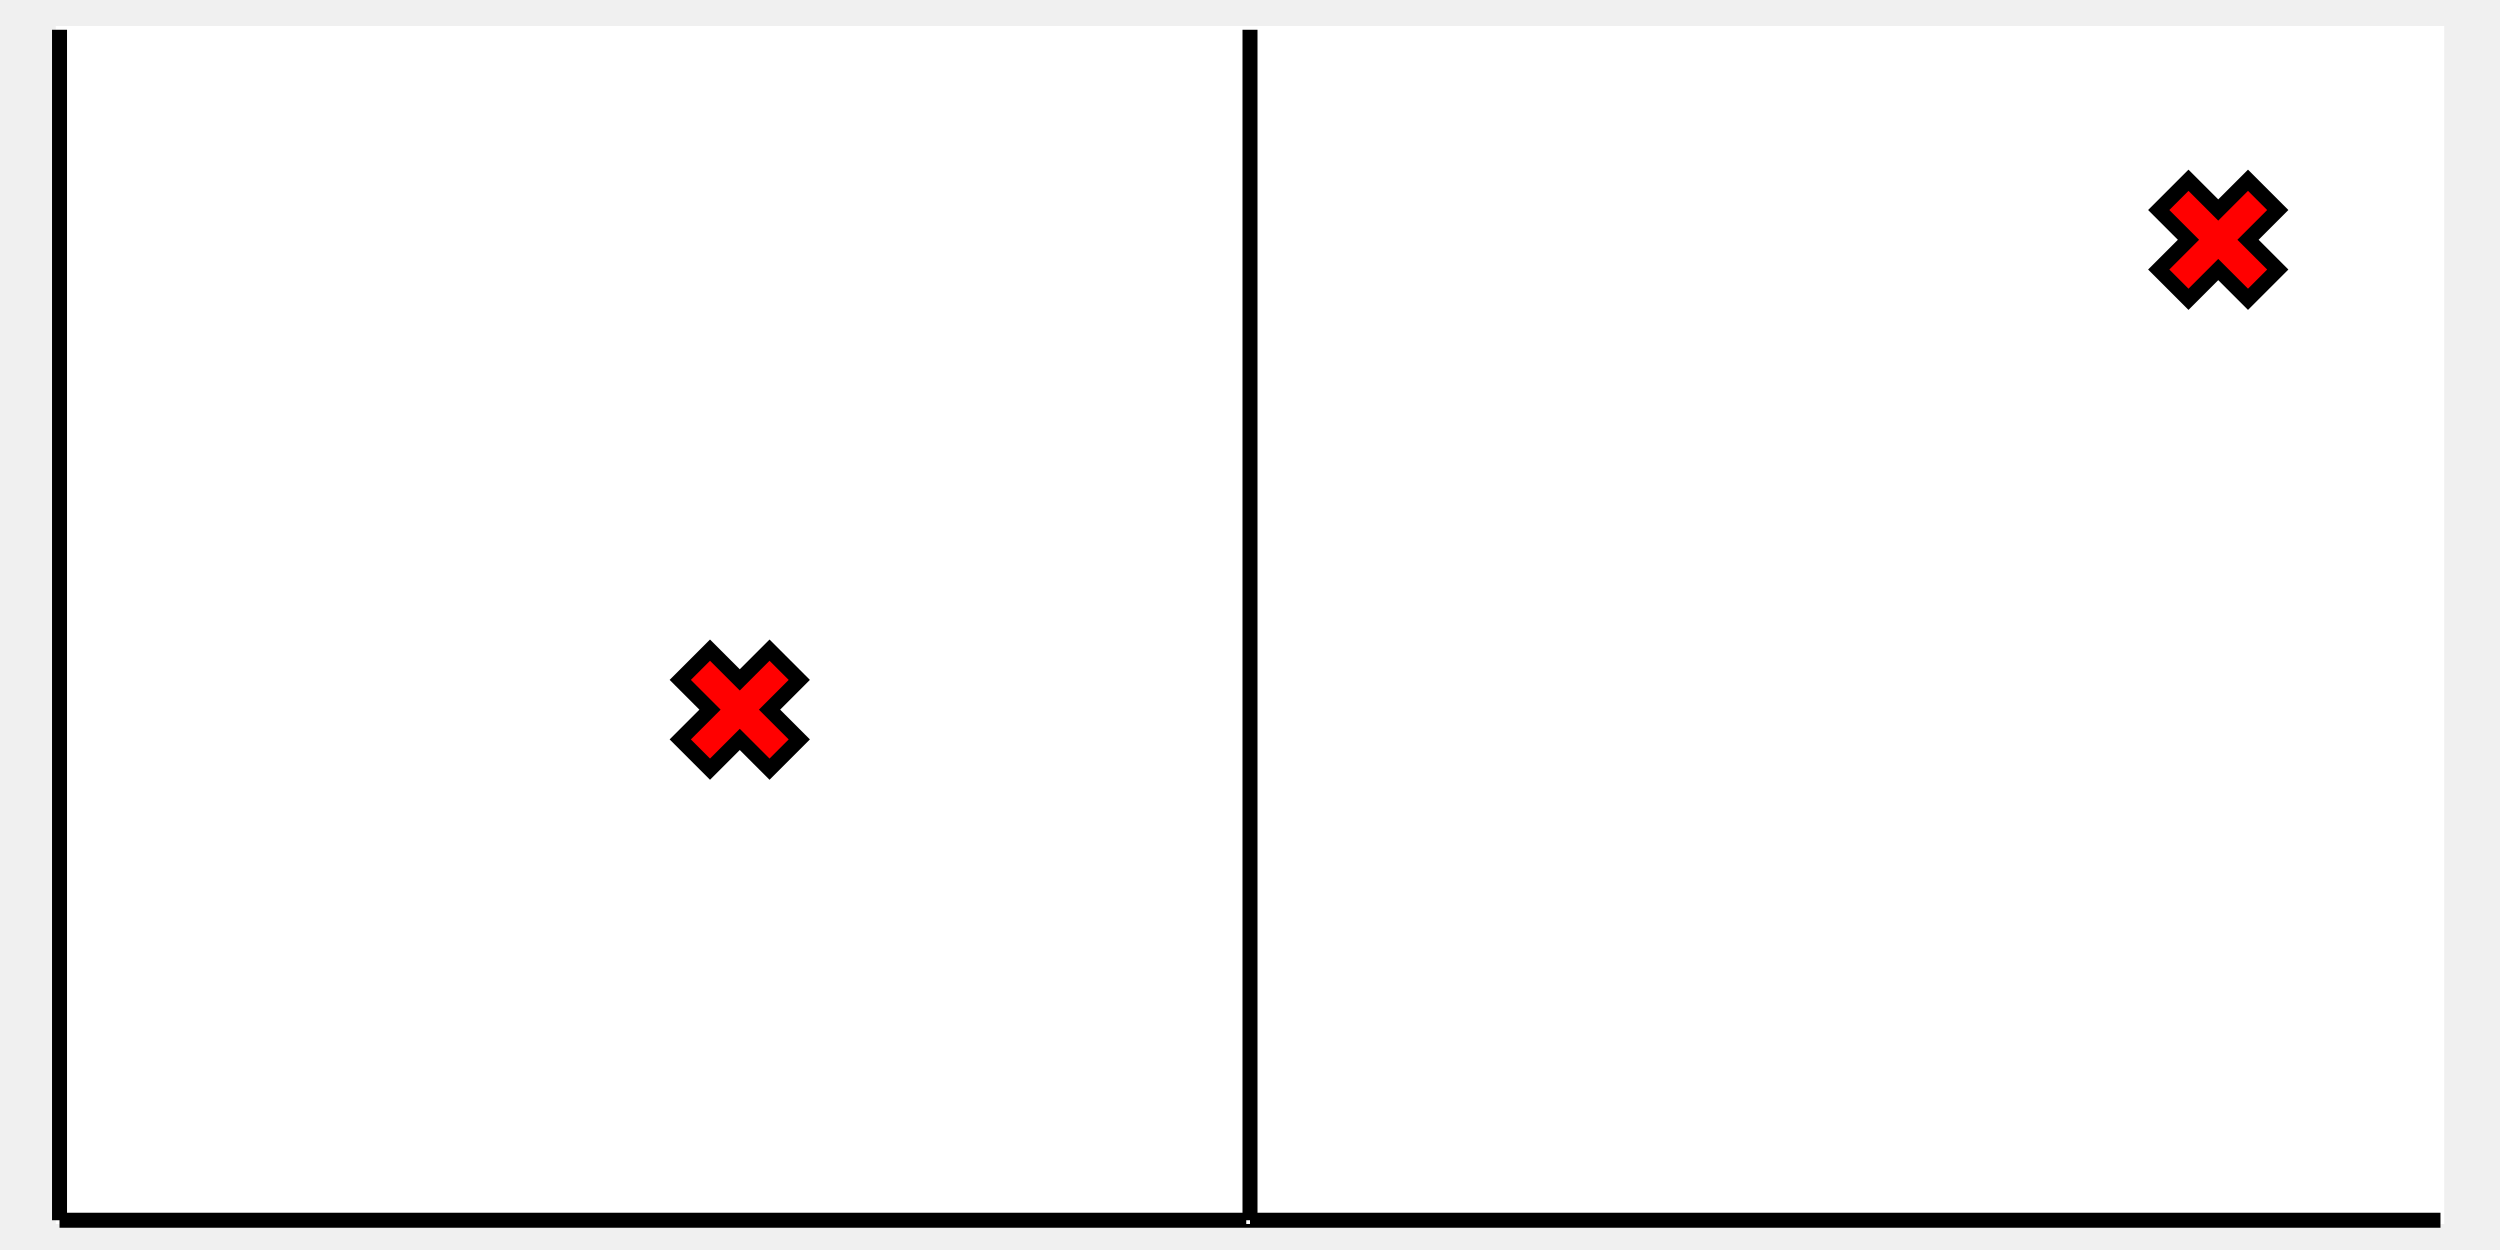
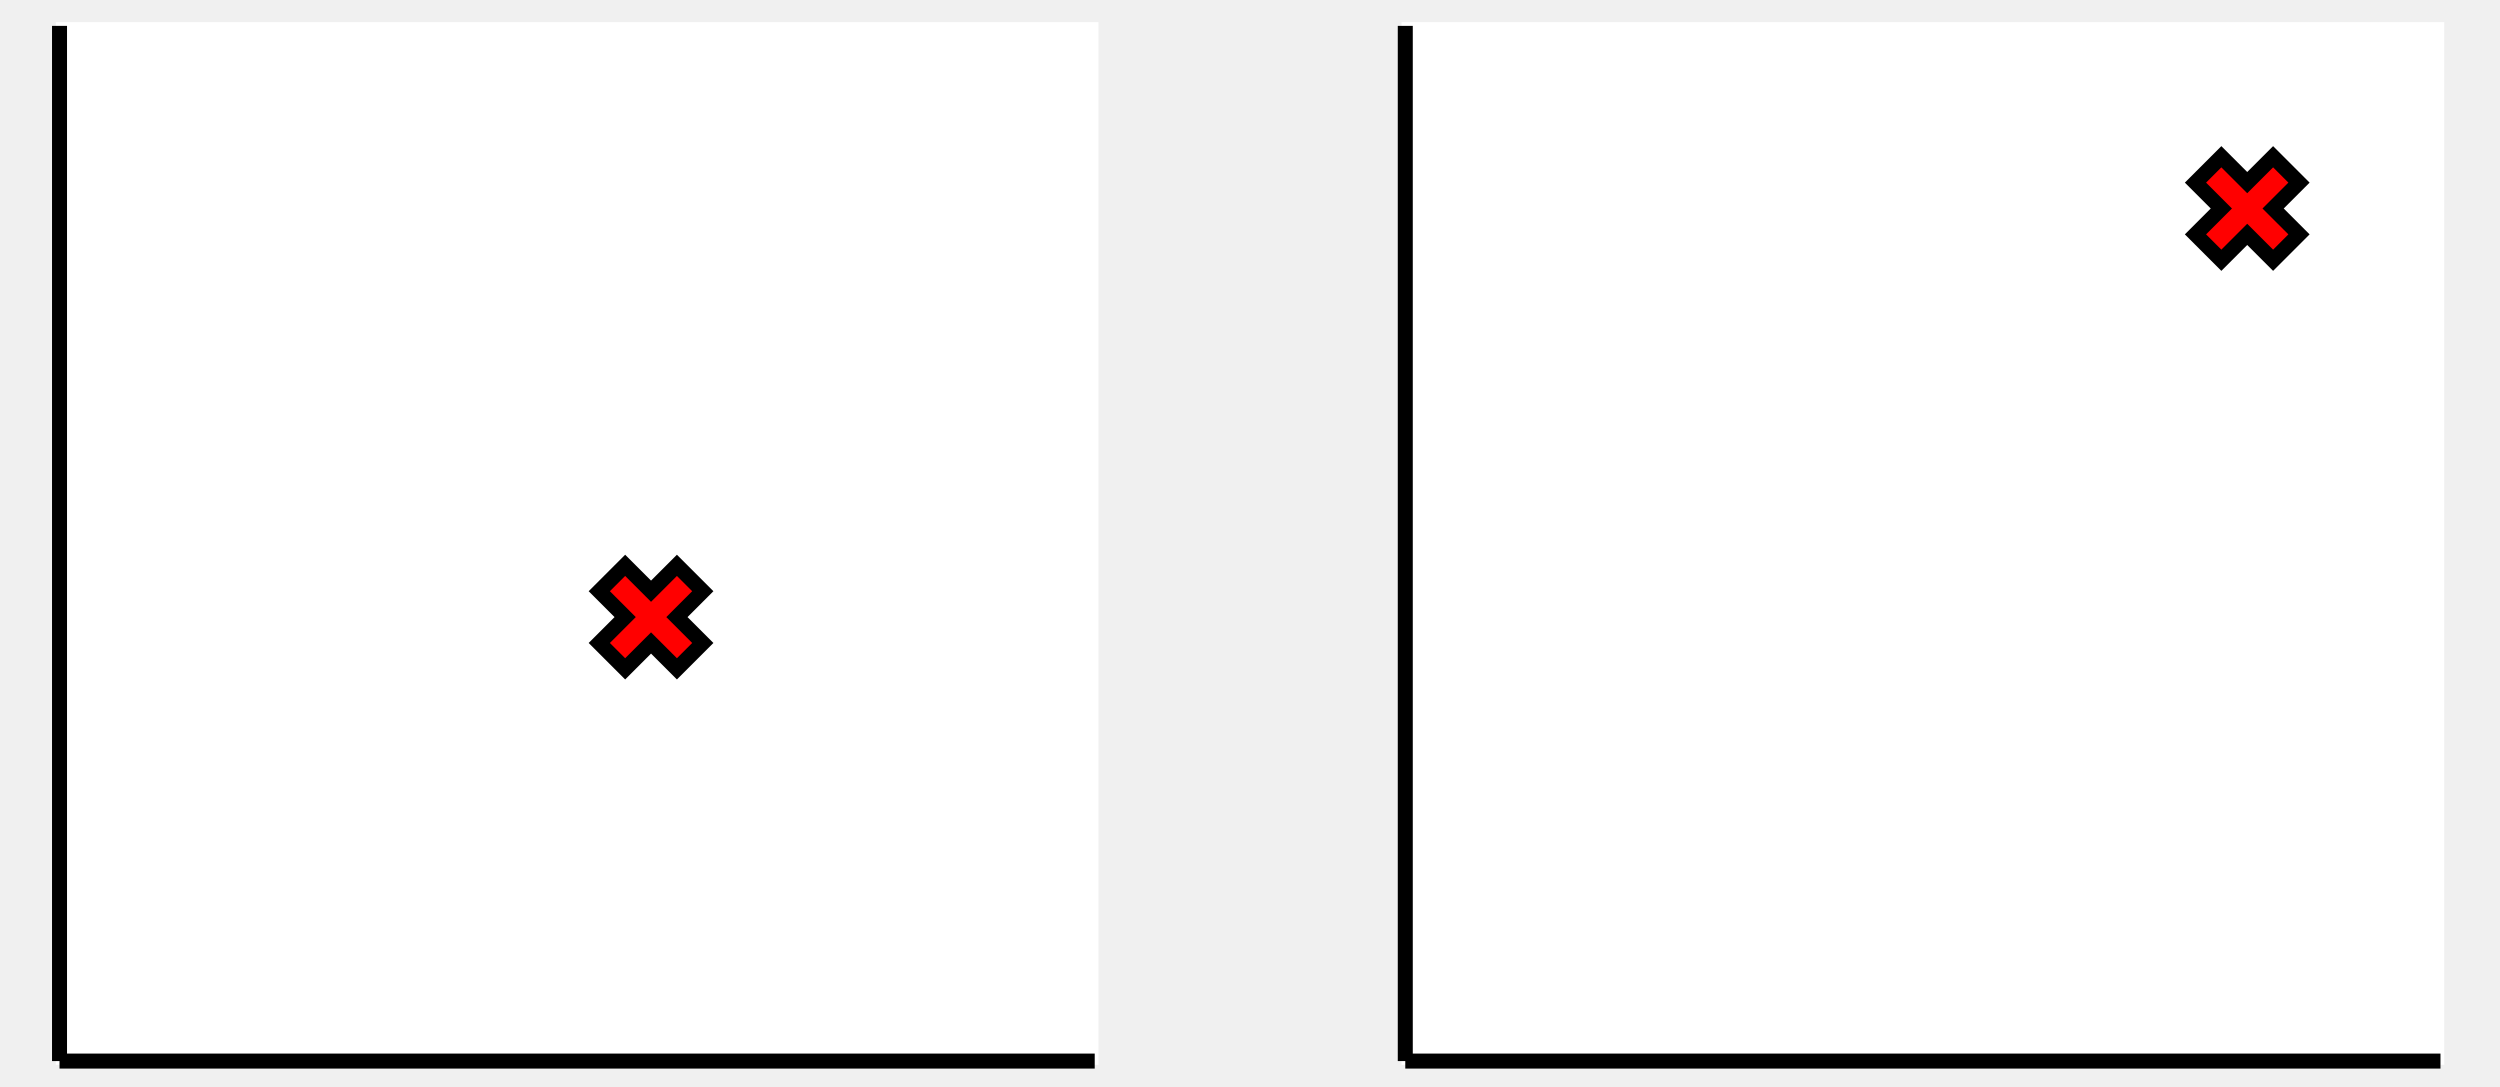
- <svg xmlns="http://www.w3.org/2000/svg" baseProfile="full" height="300" version="1.1" width="600">
+ <svg xmlns="http://www.w3.org/2000/svg" baseProfile="full" height="300" version="1.1" width="690">
  <defs>
    <marker id="arrow" markerHeight="3.5" markerWidth="5" orient="auto" refX="5.0" refY="1.7">
      <polygon points="0,0 5,1.75 0,3.5" />
    </marker>
  </defs>
  <g style="fill:white;">
-     <g transform="matrix(1.0, 0.0, 0.0, 1.0, 300.0, 150.0)">
+     <g transform="matrix(1.0, 0.0, 0.0, 1.0, 345.0, 150.0)">
      <g transform="matrix(285.7143, 0.0, 0.0, 285.7143, 0.0, 0.0)">
        <g>
-           <g transform="matrix(1.0, 0.0, 0.0, 1.0, -1.0, 0.5)">
+           <g transform="matrix(1.0, 0.0, 0.0, 1.0, -1.15, 0.5)">
            <g>
              <g>
                <g>
                  <g>
                    <g>
-                       <g style="fill: #ffffff;stroke: #ffffff;stroke-width: 1.8;" transform="matrix(1.0, 0.0, 0.0, 1.0, 0.0, -1.0)">
+                       <g style="fill: #ffffff;stroke: #ffffff;stroke-width: 2.07;" transform="matrix(1.0, 0.0, 0.0, 1.0, 0.0, -1.0)">
                        <path d="M 0.0 0.0 L 1.0 0.0 L 1.0 1.0 L 0.0 1.0 L 0.0 0.0 Z" style="vector-effect: non-scaling-stroke;" />
                      </g>
                      <g>
-                         <g style="stroke: black;stroke-width: 3.6;" transform="matrix(1.0, 0.0, 0.0, 1.0, 0.0, -1.0)">
+                         <g style="stroke: black;stroke-width: 4.14;" transform="matrix(1.0, 0.0, 0.0, 1.0, 0.0, -1.0)">
                          <path d="M 0.0 0.0 L 0.0 1.0" style="vector-effect: non-scaling-stroke;fill:none;" />
                        </g>
-                         <g style="stroke: black;stroke-width: 3.6;" transform="matrix(1.0, 0.0, 0.0, 1.0, 0.0, 0.0)">
+                         <g style="stroke: black;stroke-width: 4.14;" transform="matrix(1.0, 0.0, 0.0, 1.0, 0.0, 0.0)">
                          <path d="M 0.0 0.0 L 1.0 0.0" style="vector-effect: non-scaling-stroke;fill:none;" />
                        </g>
                      </g>
                    </g>
                    <g />
                  </g>
                  <g>
                    <g />
-                     <g style="fill: #ff0000;stroke: black;stroke-width: 3.6;" transform="matrix(0.025, -0.025, 0.025, 0.025, 0.5214026, -0.4538891)">
+                     <g style="fill: #ff0000;stroke: black;stroke-width: 4.14;" transform="matrix(0.025, -0.025, 0.025, 0.025, 0.5214026, -0.4538891)">
                      <path d="M 0.0 0.0 L 1.0 0.0 L 1.0 1.0 L 2.0 1.0 L 2.0 2.0 L 1.0 2.0 L 1.0 3.0 L 0.0 3.0 L 0.0 2.0 L -1.0 2.0 L -1.0 1.0 L 0.0 1.0 L 0.0 0.0 Z" style="vector-effect: non-scaling-stroke;" />
                    </g>
                  </g>
                </g>
-                 <g transform="matrix(1.0, 0.0, 0.0, 1.0, 1.0, 0.0)">
-                   <g transform="matrix(1.0, -0.0, 0.0, 1.0, 0.0, 0.0)">
-                     <g />
-                   </g>
+                 <g style="stroke: black;stroke-width: 2.07;" transform="matrix(1.0, 0.0, 0.0, 1.0, 1.15, 0.0)">
+                   <g />
                </g>
              </g>
-               <g transform="matrix(1.0, 0.0, 0.0, 1.0, 1.0, 0.0)">
+               <g transform="matrix(1.0, 0.0, 0.0, 1.0, 1.3, 0.0)">
                <g>
                  <g>
                    <g>
-                       <g style="fill: #ffffff;stroke: #ffffff;stroke-width: 1.8;" transform="matrix(1.0, 0.0, 0.0, 1.0, 0.0, -1.0)">
+                       <g style="fill: #ffffff;stroke: #ffffff;stroke-width: 2.07;" transform="matrix(1.0, 0.0, 0.0, 1.0, 0.0, -1.0)">
                        <path d="M 0.0 0.0 L 1.0 0.0 L 1.0 1.0 L 0.0 1.0 L 0.0 0.0 Z" style="vector-effect: non-scaling-stroke;" />
                      </g>
                      <g>
-                         <g style="stroke: black;stroke-width: 3.6;" transform="matrix(1.0, 0.0, 0.0, 1.0, 0.0, -1.0)">
+                         <g style="stroke: black;stroke-width: 4.14;" transform="matrix(1.0, 0.0, 0.0, 1.0, 0.0, -1.0)">
                          <path d="M 0.0 0.0 L 0.0 1.0" style="vector-effect: non-scaling-stroke;fill:none;" />
                        </g>
-                         <g style="stroke: black;stroke-width: 3.6;" transform="matrix(1.0, 0.0, 0.0, 1.0, 0.0, 0.0)">
+                         <g style="stroke: black;stroke-width: 4.14;" transform="matrix(1.0, 0.0, 0.0, 1.0, 0.0, 0.0)">
                          <path d="M 0.0 0.0 L 1.0 0.0" style="vector-effect: non-scaling-stroke;fill:none;" />
                        </g>
                      </g>
                    </g>
                    <g />
                  </g>
                  <g>
                    <g />
-                     <g style="fill: #ff0000;stroke: black;stroke-width: 3.6;" transform="matrix(0.025, -0.025, 0.025, 0.025, 0.7633213, -0.8485889)">
+                     <g style="fill: #ff0000;stroke: black;stroke-width: 4.14;" transform="matrix(0.025, -0.025, 0.025, 0.025, 0.7633213, -0.8485889)">
                      <path d="M 0.0 0.0 L 1.0 0.0 L 1.0 1.0 L 2.0 1.0 L 2.0 2.0 L 1.0 2.0 L 1.0 3.0 L 0.0 3.0 L 0.0 2.0 L -1.0 2.0 L -1.0 1.0 L 0.0 1.0 L 0.0 0.0 Z" style="vector-effect: non-scaling-stroke;" />
                    </g>
                  </g>
                </g>
              </g>
            </g>
          </g>
          <g />
        </g>
      </g>
    </g>
  </g>
</svg>
